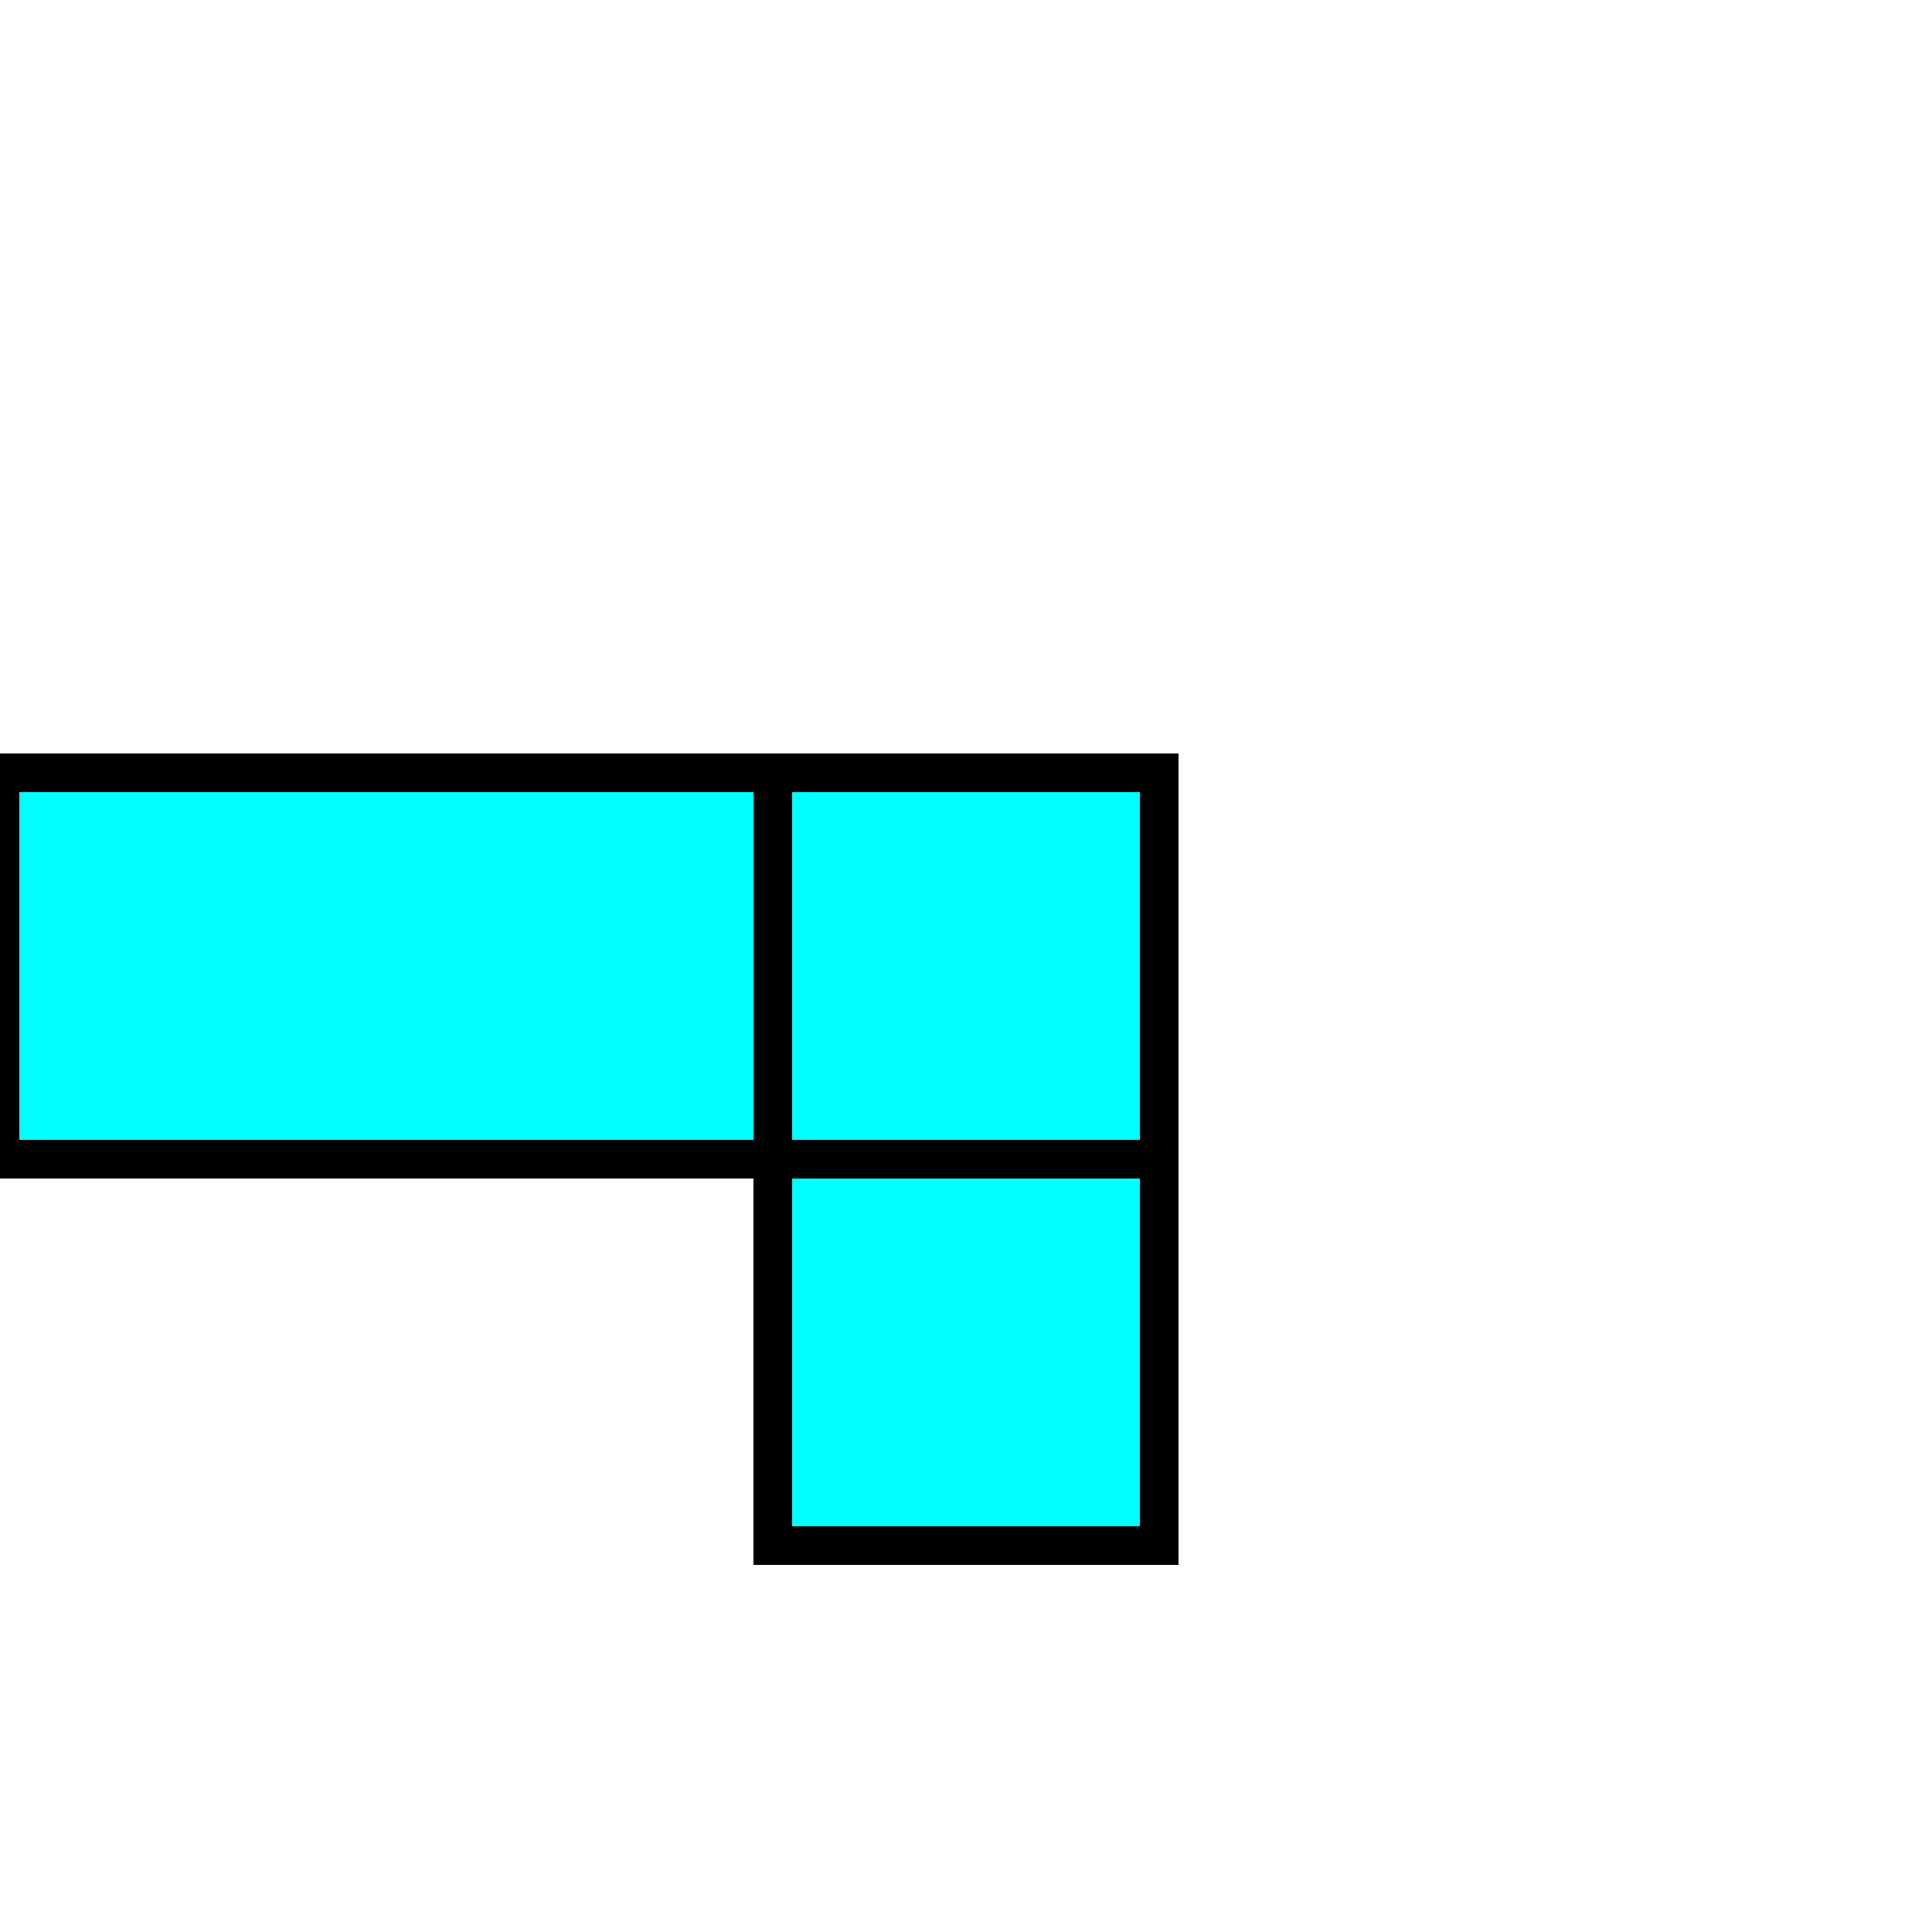
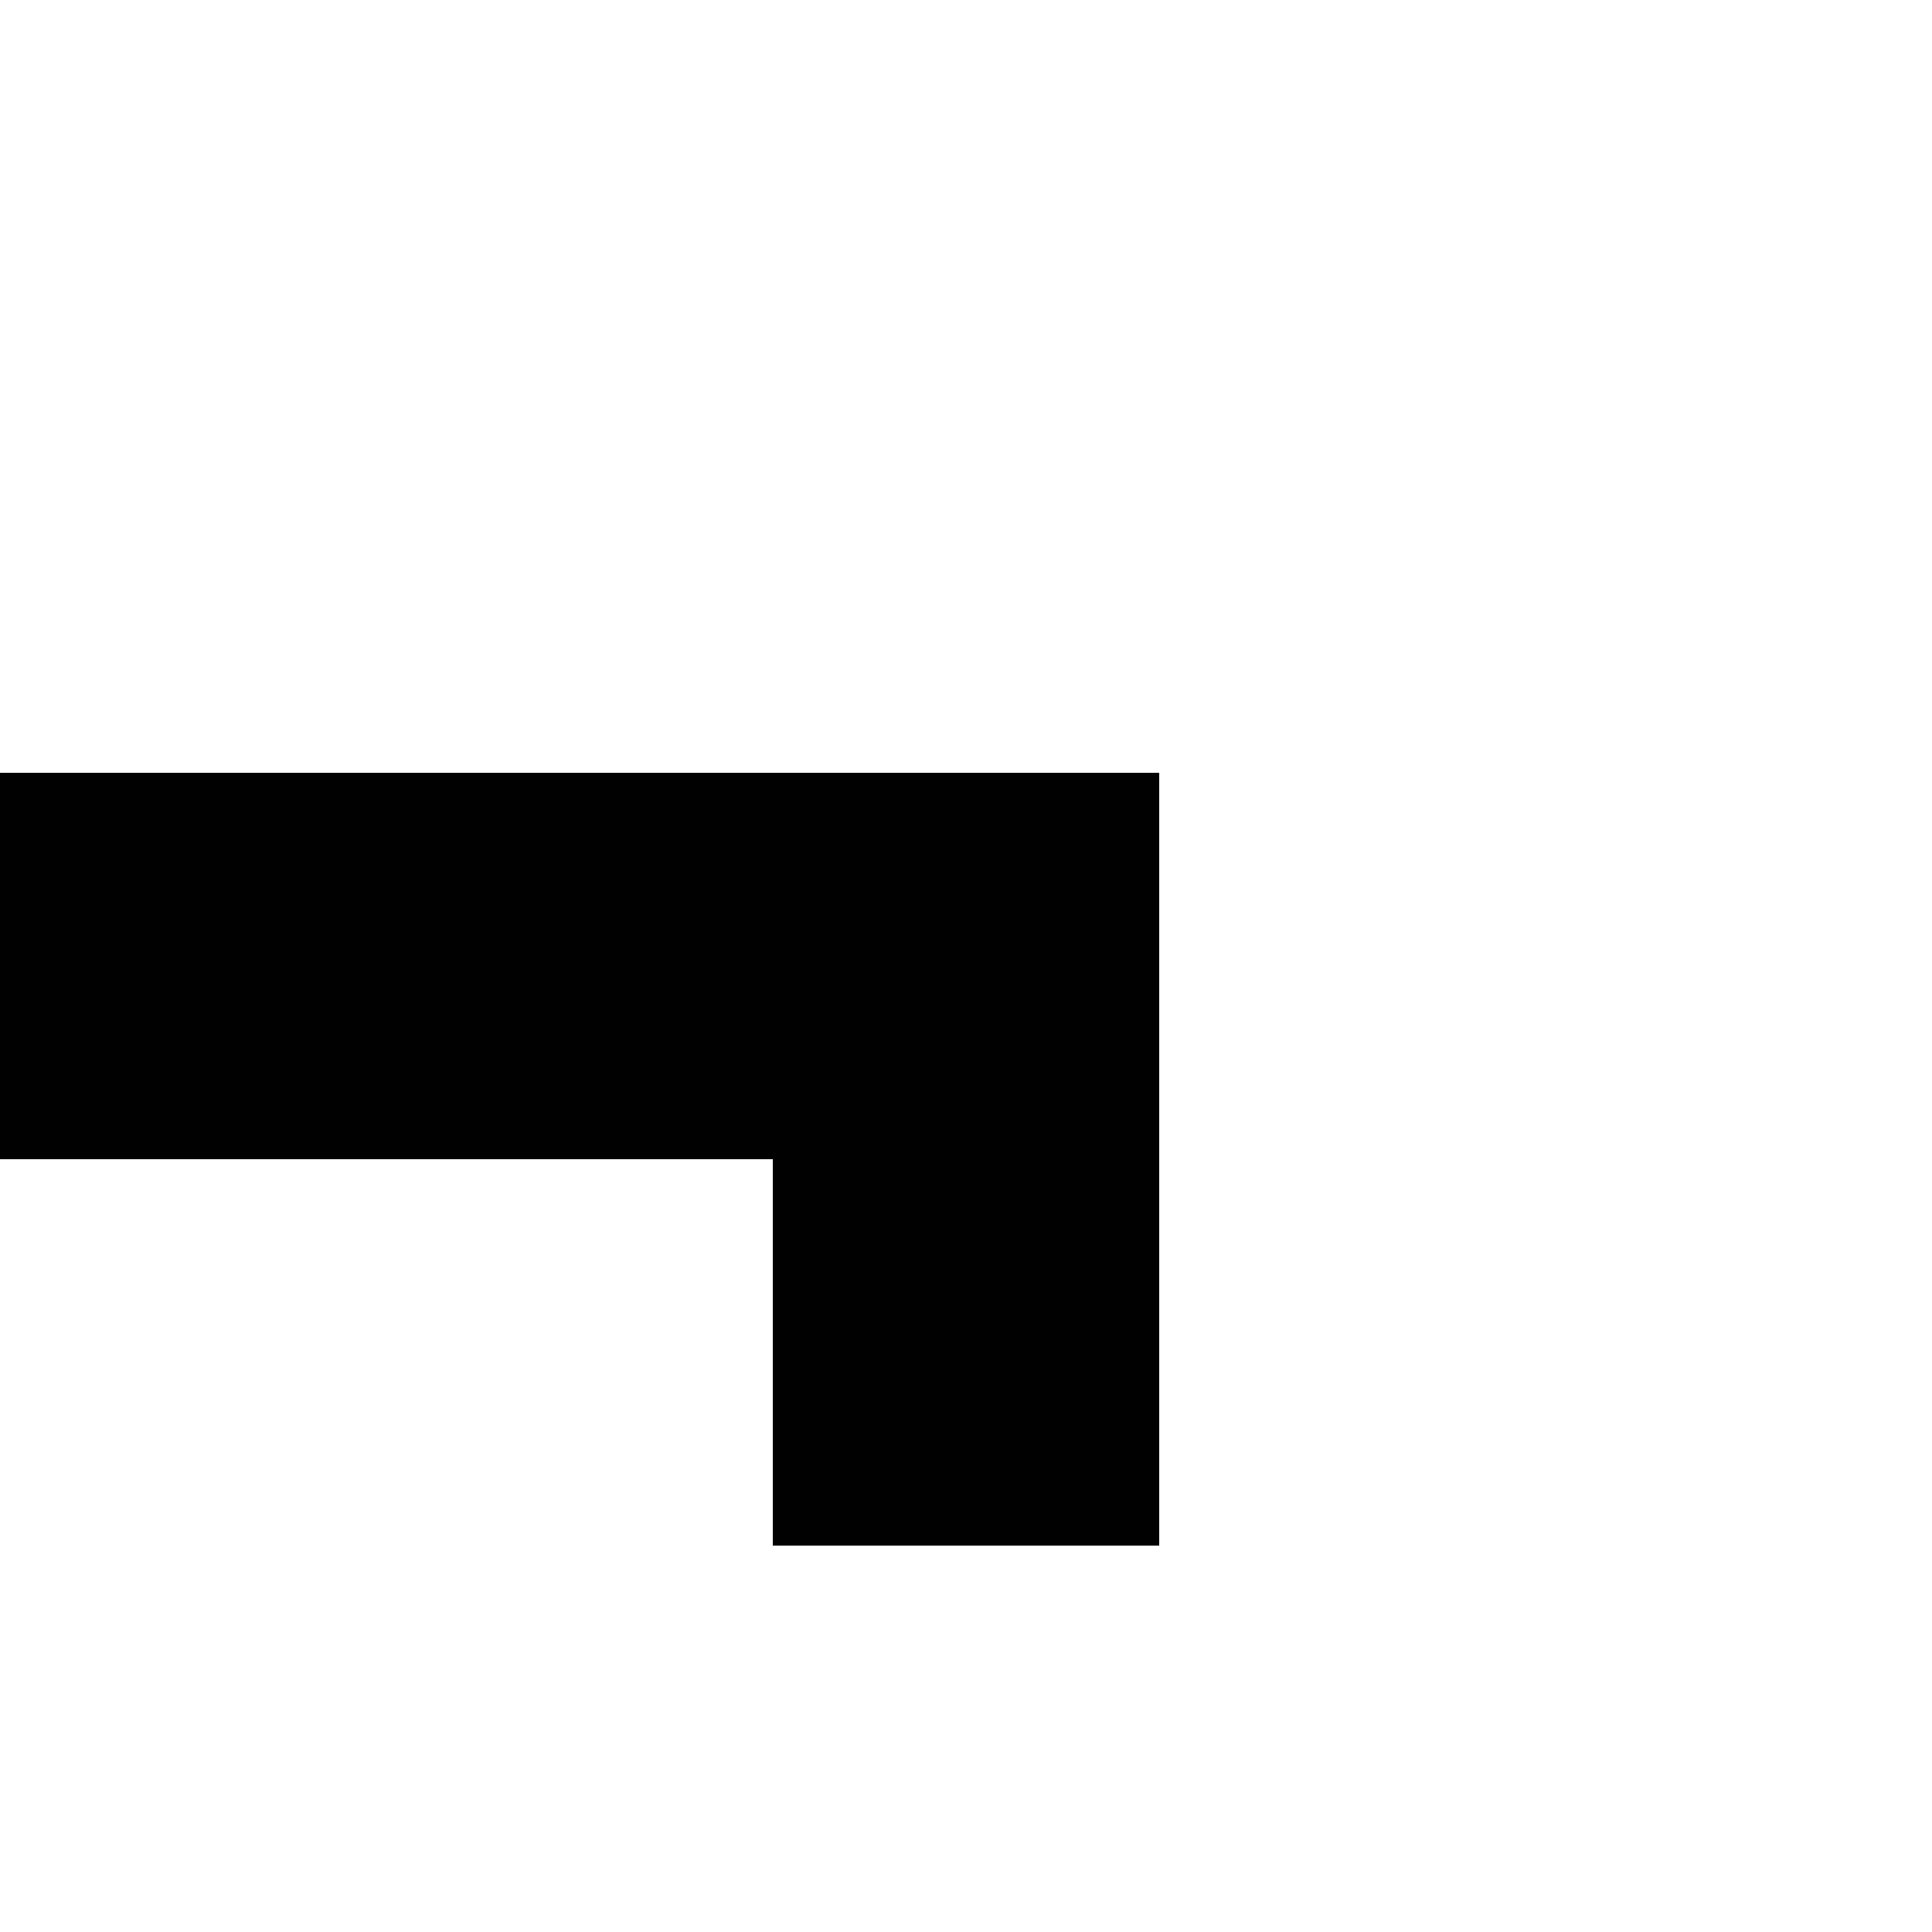
<svg xmlns="http://www.w3.org/2000/svg" version="1.1" id="Layer_1" x="0px" y="0px" viewBox="0 0 100 100" style="enable-background:new 0 0 100 100;" xml:space="preserve">
  <rect x="0" y="0" width="100" height="100" fill="none" />
-   <rect x="40" y="40" width="20" height="20" stroke="black" stroke-width="2" fill="#00FFFF" />
-   <rect x="0" y="40" width="40" height="20" stroke="black" stroke-width="2" fill="#00FFFF" />
-   <rect x="40" y="60" width="20" height="20" stroke="black" stroke-width="2" fill="#00FFFF" />
+   <polygon points="0,40 60,40 60,80 40,80 40,60 0,60" fill="#000000" />
</svg>
